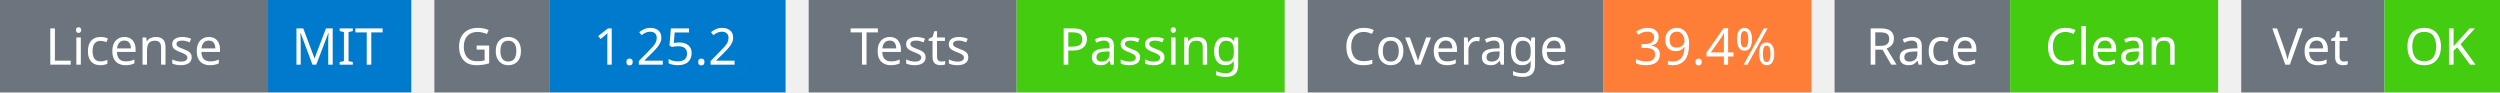
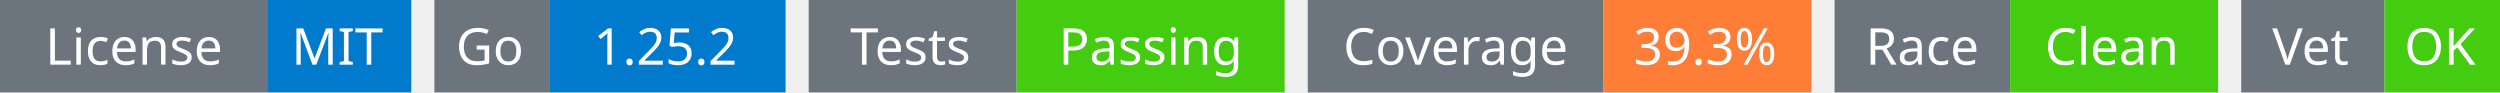
<svg xmlns="http://www.w3.org/2000/svg" width="541" height="20" viewBox="0 0 541 20">
  <g transform="translate(0, 0)">
    <rect x="0" y="0" width="58" height="20" fill="#6c757d" />
    <rect x="58" y="0" width="31" height="20" fill="#007acc" />
    <text x="29" y="14" text-anchor="middle" font-family="sans-serif" font-size="11" fill="white">License</text>
    <text x="73" y="14" text-anchor="middle" font-family="sans-serif" font-size="11" fill="white">MIT</text>
  </g>
  <g transform="translate(94, 0)">
    <rect x="0" y="0" width="25" height="20" fill="#6c757d" />
    <rect x="25" y="0" width="51" height="20" fill="#007acc" />
    <text x="12" y="14" text-anchor="middle" font-family="sans-serif" font-size="11" fill="white">Go</text>
    <text x="50" y="14" text-anchor="middle" font-family="sans-serif" font-size="11" fill="white">1.25.2</text>
  </g>
  <g transform="translate(175, 0)">
    <rect x="0" y="0" width="45" height="20" fill="#6c757d" />
    <rect x="45" y="0" width="58" height="20" fill="#4c1" />
    <text x="22" y="14" text-anchor="middle" font-family="sans-serif" font-size="11" fill="white">Tests</text>
    <text x="74" y="14" text-anchor="middle" font-family="sans-serif" font-size="11" fill="white">Passing</text>
  </g>
  <g transform="translate(283, 0)">
    <rect x="0" y="0" width="64" height="20" fill="#6c757d" />
    <rect x="64" y="0" width="45" height="20" fill="#fe7d37" />
    <text x="32" y="14" text-anchor="middle" font-family="sans-serif" font-size="11" fill="white">Coverage</text>
-     <text x="86" y="14" text-anchor="middle" font-family="sans-serif" font-size="11" fill="white">39.4%</text>
+     <text x="86" y="14" text-anchor="middle" font-family="sans-serif" font-size="11" fill="white">39.3%</text>
  </g>
  <g transform="translate(397, 0)">
    <rect x="0" y="0" width="38" height="20" fill="#6c757d" />
    <rect x="38" y="0" width="45" height="20" fill="#4c1" />
    <text x="19" y="14" text-anchor="middle" font-family="sans-serif" font-size="11" fill="white">Race</text>
    <text x="60" y="14" text-anchor="middle" font-family="sans-serif" font-size="11" fill="white">Clean</text>
  </g>
  <g transform="translate(485, 0)">
    <rect x="0" y="0" width="31" height="20" fill="#6c757d" />
    <rect x="31" y="0" width="25" height="20" fill="#4c1" />
    <text x="15" y="14" text-anchor="middle" font-family="sans-serif" font-size="11" fill="white">Vet</text>
    <text x="43" y="14" text-anchor="middle" font-family="sans-serif" font-size="11" fill="white">OK</text>
  </g>
</svg>
